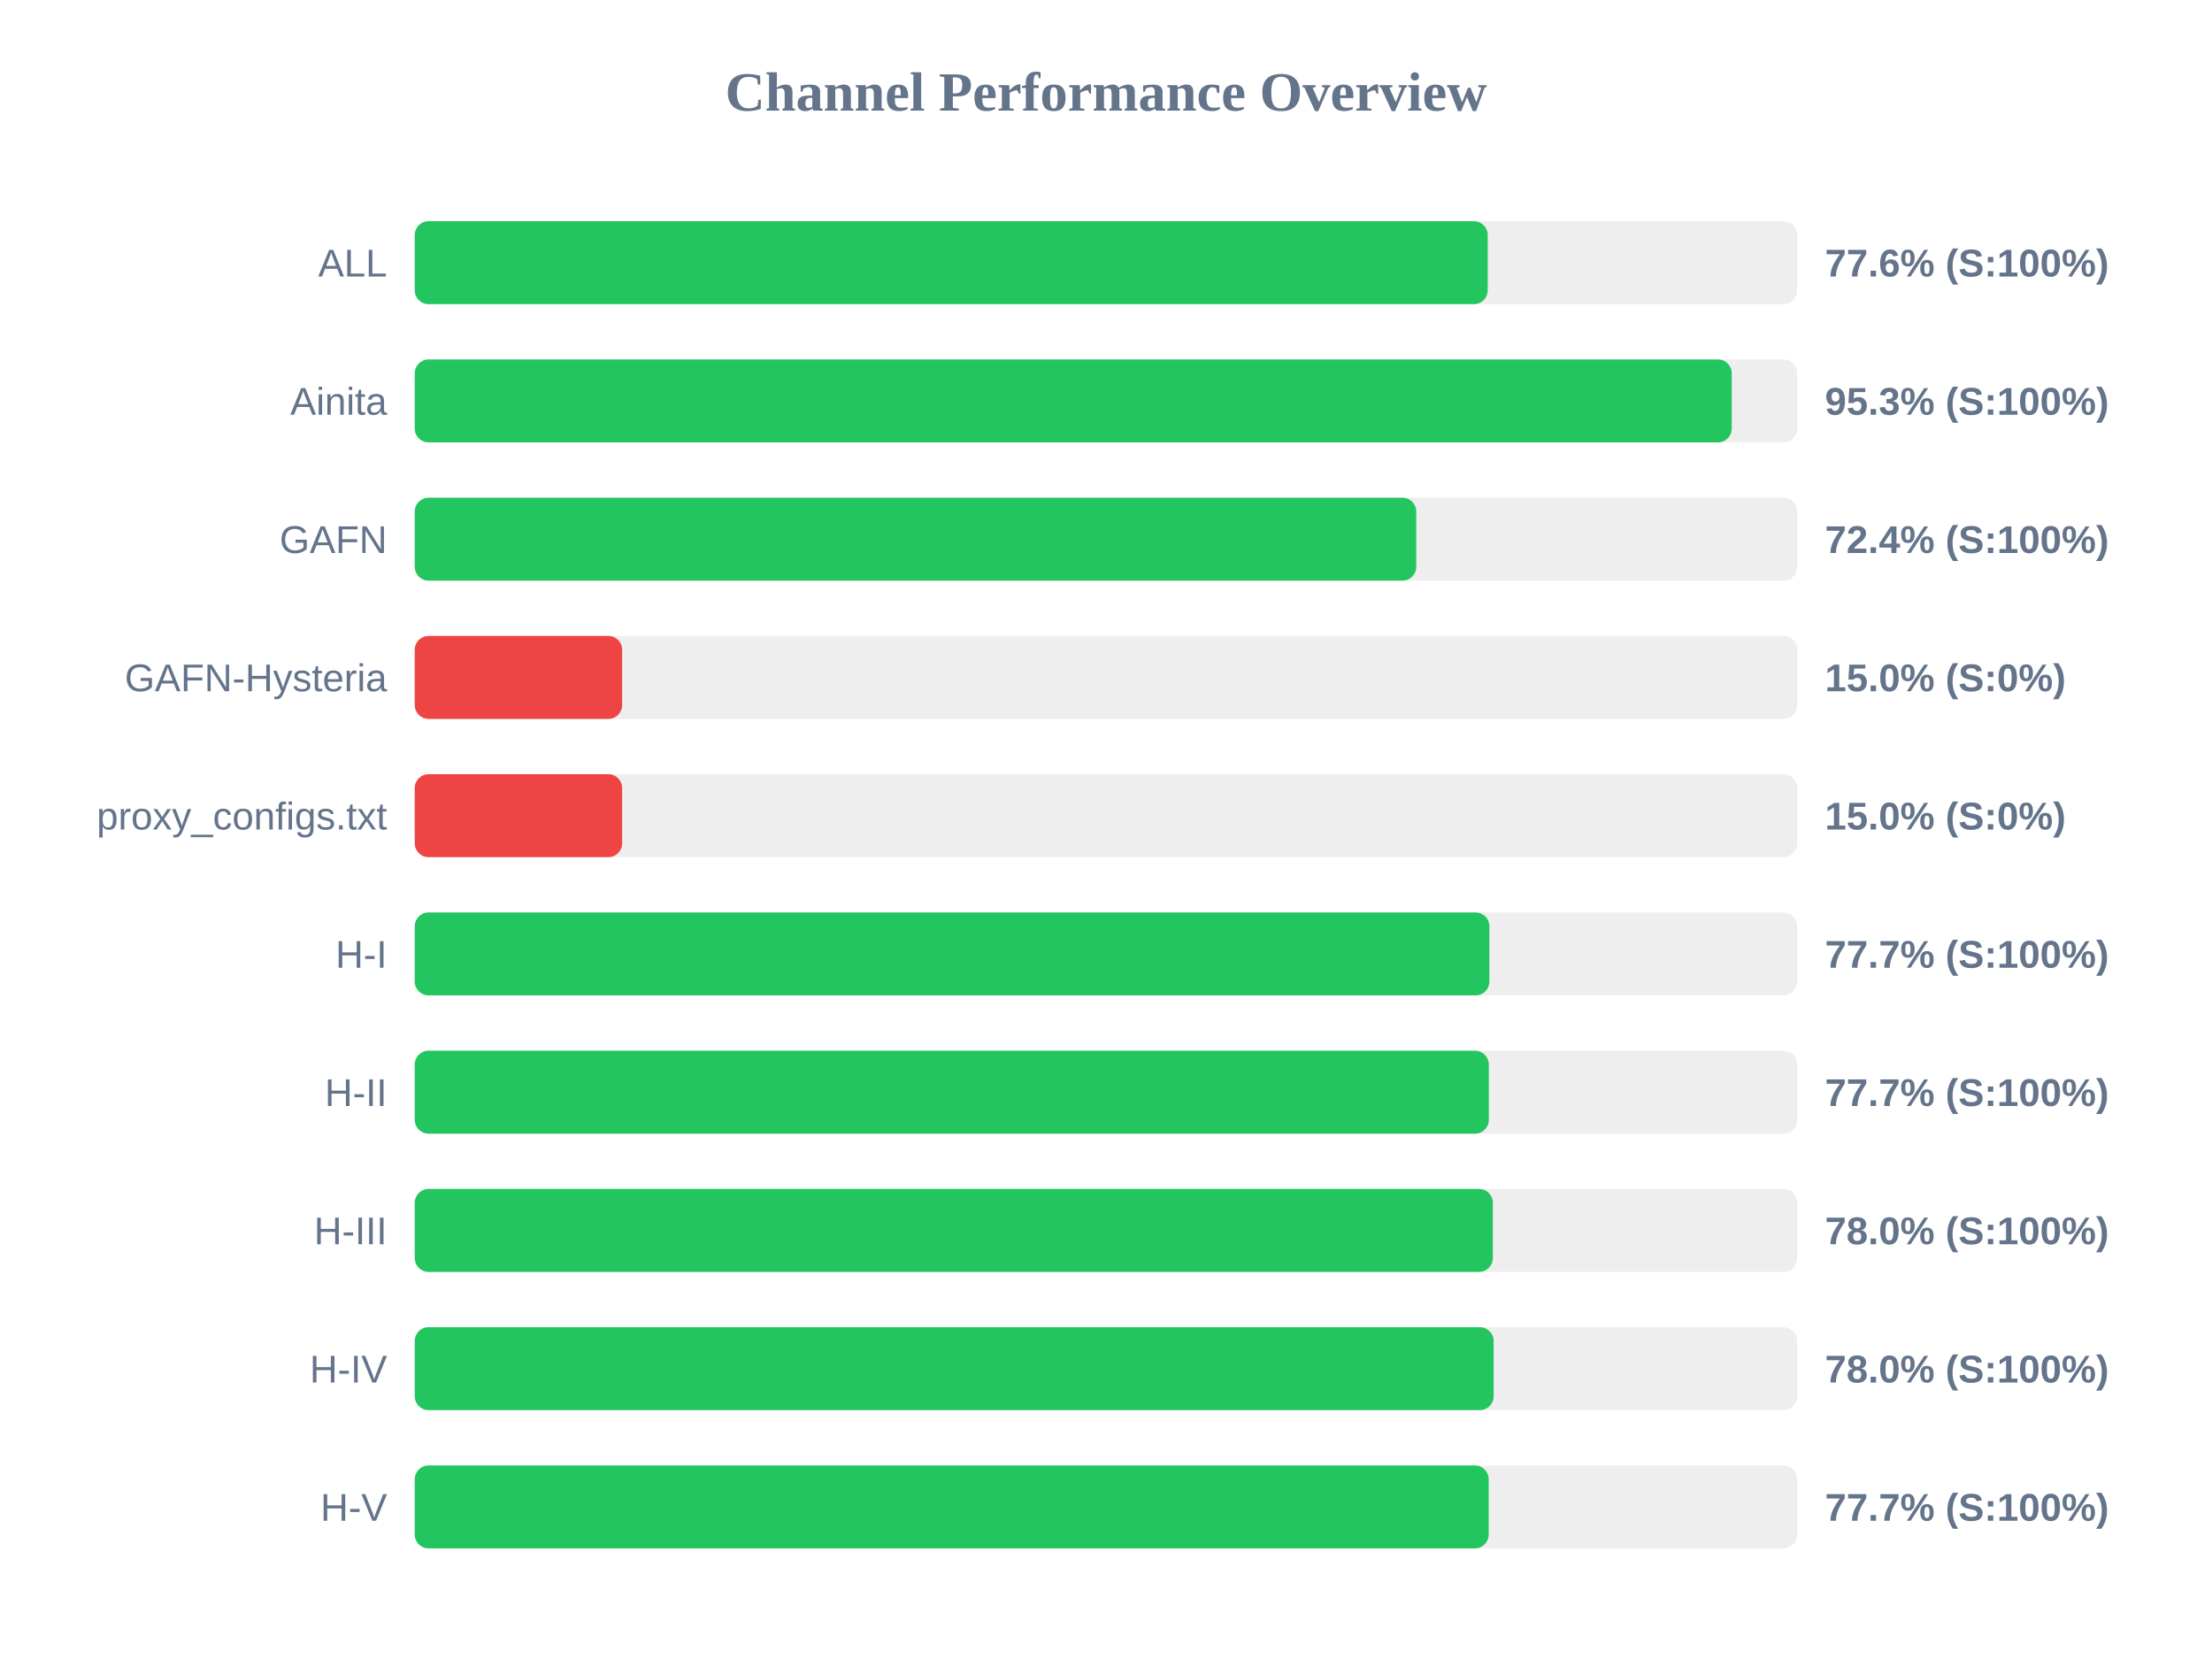
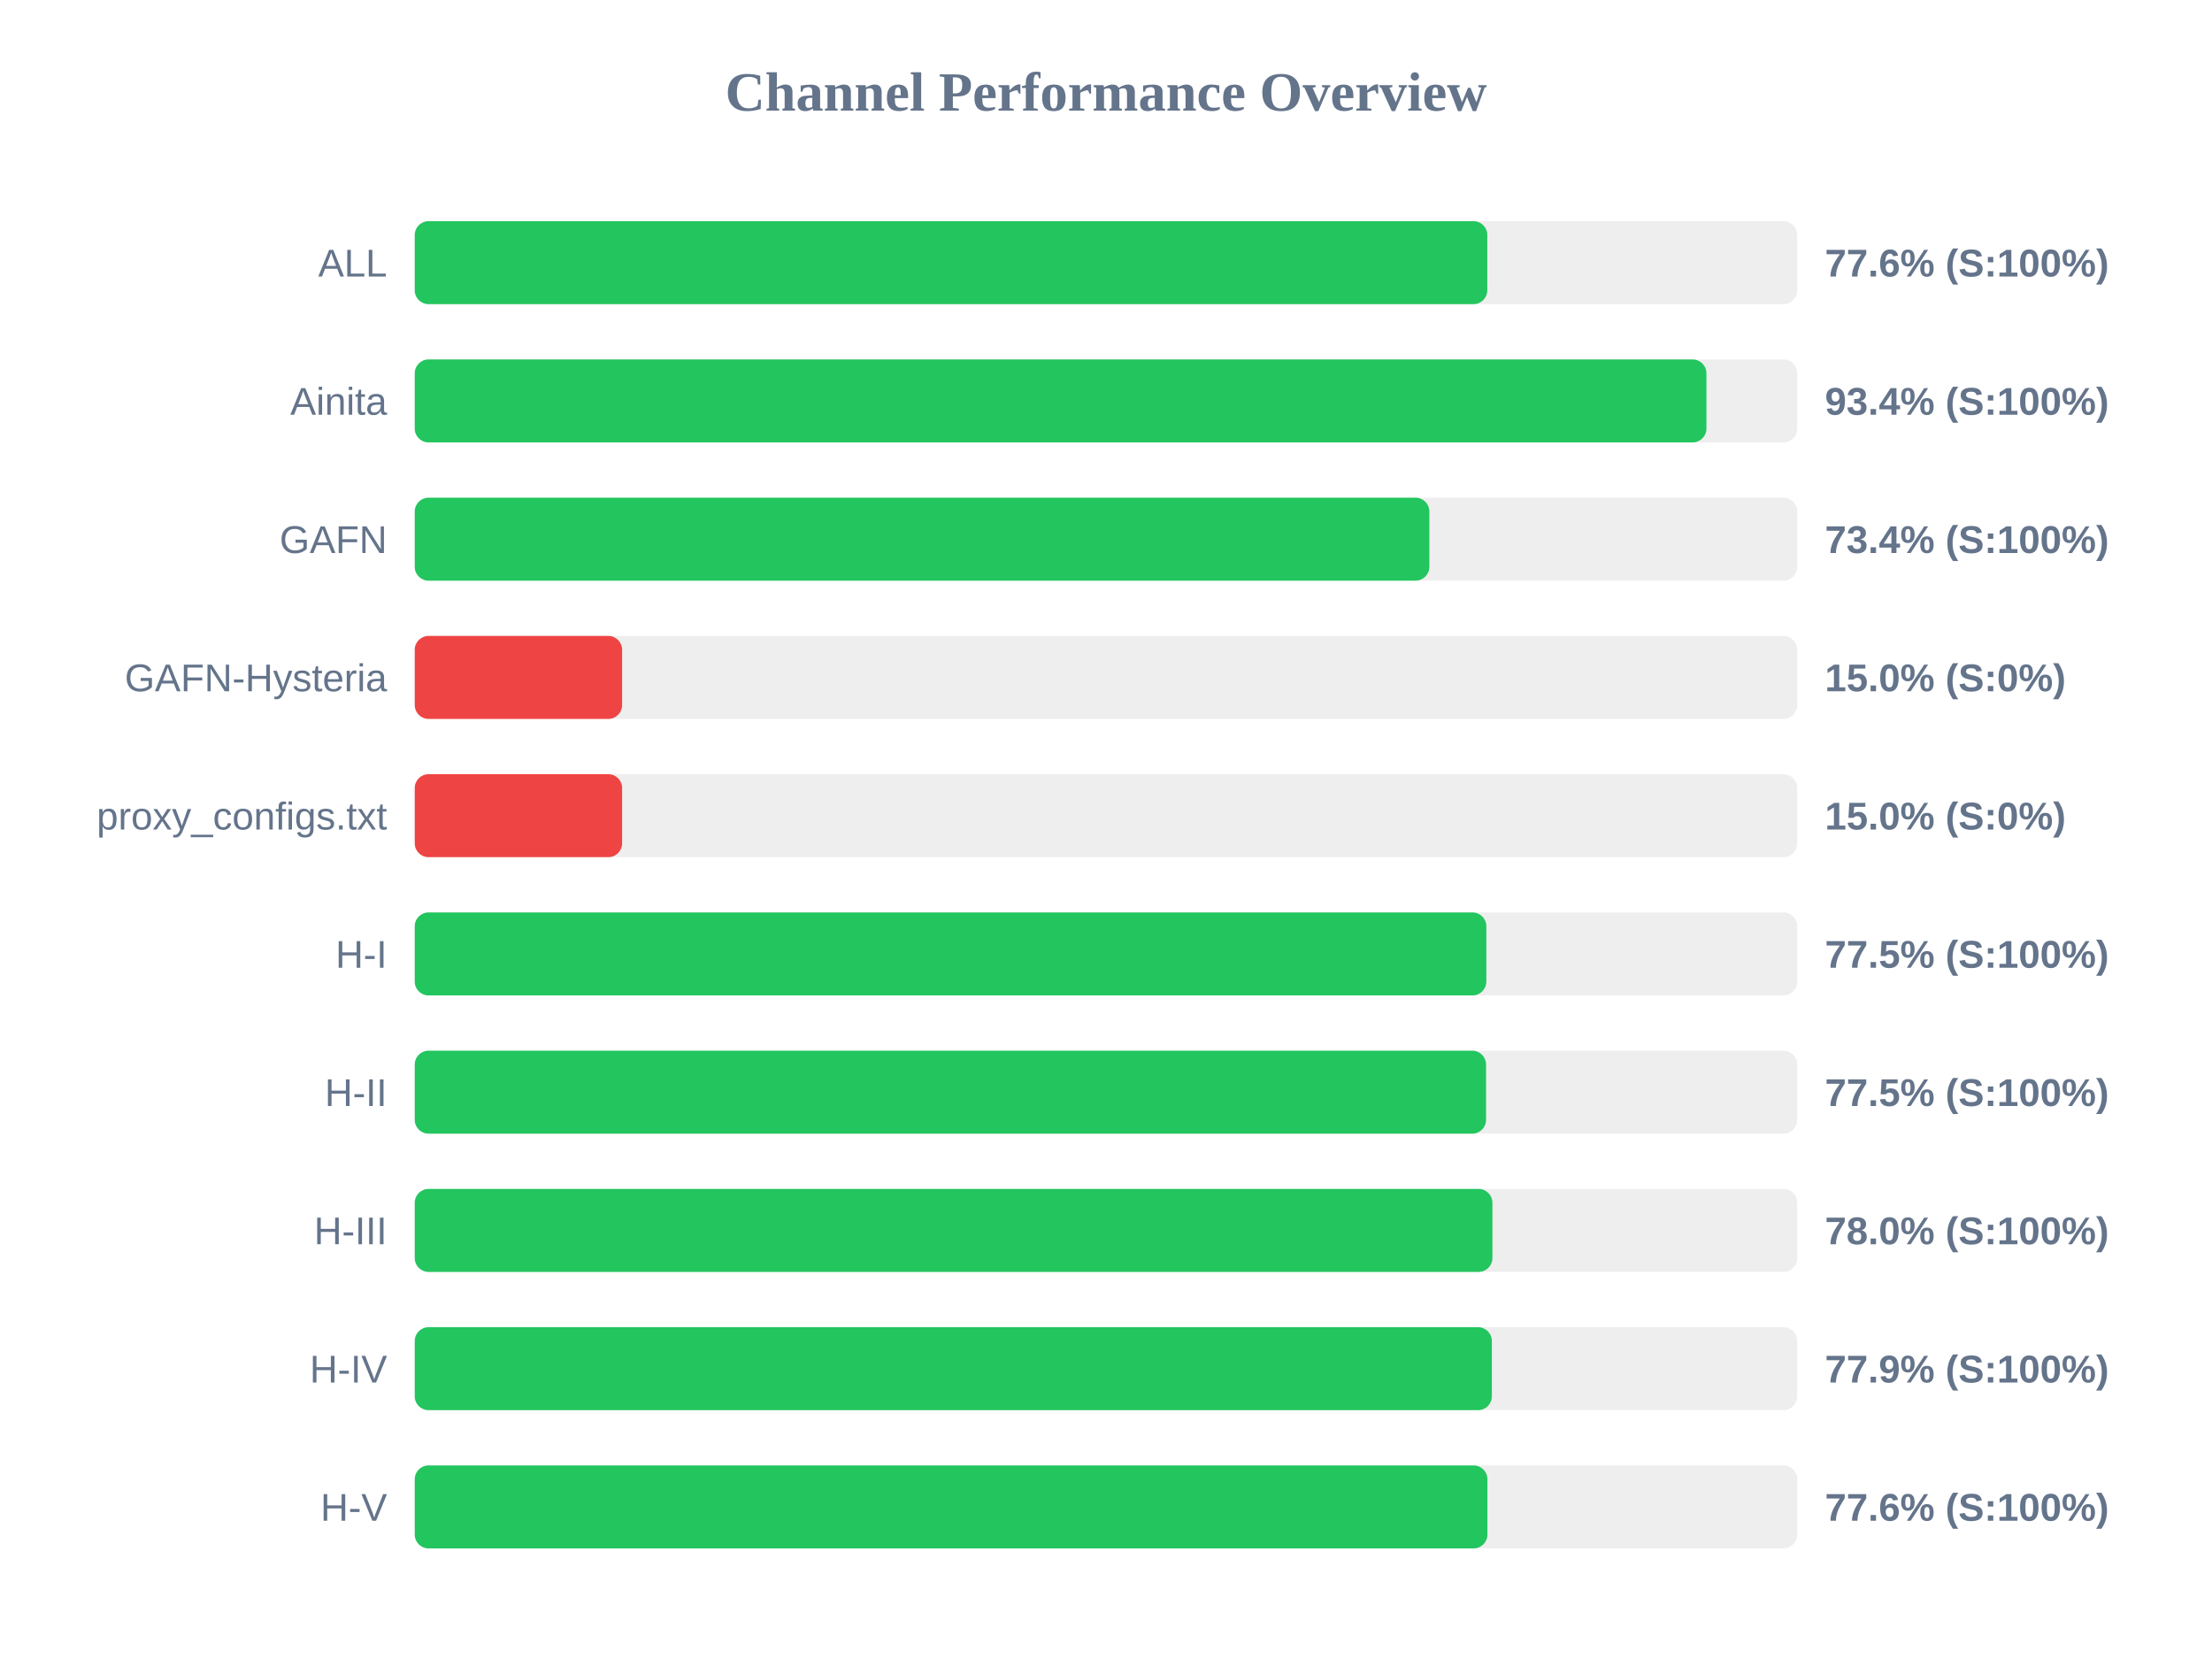
<svg xmlns="http://www.w3.org/2000/svg" width="800" height="600" version="1.1">
  <style>
        .row { font: 14px Arial; fill: #64748b; }
        .score { font: bold 14px Arial; fill: #64748b; }
    </style>
  <text x="400" y="40" text-anchor="middle" font-size="20px" font-weight="bold" fill="#64748b">Channel Performance Overview</text>
  <rect x="150" y="80" width="500" height="30" fill="#eee" rx="5" />
-   <rect x="150" y="80" width="388.05" height="30" fill="#22c55e" rx="5" />
+   <rect x="150" y="80" width="387.9" height="30" fill="#22c55e" rx="5" />
  <text x="140" y="100" text-anchor="end" class="row">ALL</text>
  <text x="660" y="100" text-anchor="start" class="score">77.6% (S:100%)</text>
  <rect x="150" y="130" width="500" height="30" fill="#eee" rx="5" />
-   <rect x="150" y="130" width="476.3" height="30" fill="#22c55e" rx="5" />
+   <rect x="150" y="130" width="467.15" height="30" fill="#22c55e" rx="5" />
  <text x="140" y="150" text-anchor="end" class="row">Ainita</text>
-   <text x="660" y="150" text-anchor="start" class="score">95.3% (S:100%)</text>
+   <text x="660" y="150" text-anchor="start" class="score">93.4% (S:100%)</text>
  <rect x="150" y="180" width="500" height="30" fill="#eee" rx="5" />
-   <rect x="150" y="180" width="362.2" height="30" fill="#22c55e" rx="5" />
+   <rect x="150" y="180" width="366.95" height="30" fill="#22c55e" rx="5" />
  <text x="140" y="200" text-anchor="end" class="row">GAFN</text>
-   <text x="660" y="200" text-anchor="start" class="score">72.4% (S:100%)</text>
+   <text x="660" y="200" text-anchor="start" class="score">73.4% (S:100%)</text>
  <rect x="150" y="230" width="500" height="30" fill="#eee" rx="5" />
  <rect x="150" y="230" width="75.0" height="30" fill="#ef4444" rx="5" />
  <text x="140" y="250" text-anchor="end" class="row">GAFN-Hysteria</text>
  <text x="660" y="250" text-anchor="start" class="score">15.0% (S:0%)</text>
  <rect x="150" y="280" width="500" height="30" fill="#eee" rx="5" />
  <rect x="150" y="280" width="75.0" height="30" fill="#ef4444" rx="5" />
  <text x="140" y="300" text-anchor="end" class="row">proxy_configs.txt</text>
  <text x="660" y="300" text-anchor="start" class="score">15.0% (S:0%)</text>
  <rect x="150" y="330" width="500" height="30" fill="#eee" rx="5" />
-   <rect x="150" y="330" width="388.65" height="30" fill="#22c55e" rx="5" />
+   <rect x="150" y="330" width="387.55" height="30" fill="#22c55e" rx="5" />
  <text x="140" y="350" text-anchor="end" class="row">H-I</text>
-   <text x="660" y="350" text-anchor="start" class="score">77.7% (S:100%)</text>
+   <text x="660" y="350" text-anchor="start" class="score">77.5% (S:100%)</text>
  <rect x="150" y="380" width="500" height="30" fill="#eee" rx="5" />
-   <rect x="150" y="380" width="388.45" height="30" fill="#22c55e" rx="5" />
+   <rect x="150" y="380" width="387.45" height="30" fill="#22c55e" rx="5" />
  <text x="140" y="400" text-anchor="end" class="row">H-II</text>
-   <text x="660" y="400" text-anchor="start" class="score">77.7% (S:100%)</text>
+   <text x="660" y="400" text-anchor="start" class="score">77.5% (S:100%)</text>
  <rect x="150" y="430" width="500" height="30" fill="#eee" rx="5" />
-   <rect x="150" y="430" width="389.9" height="30" fill="#22c55e" rx="5" />
+   <rect x="150" y="430" width="389.75" height="30" fill="#22c55e" rx="5" />
  <text x="140" y="450" text-anchor="end" class="row">H-III</text>
  <text x="660" y="450" text-anchor="start" class="score">78.0% (S:100%)</text>
  <rect x="150" y="480" width="500" height="30" fill="#eee" rx="5" />
-   <rect x="150" y="480" width="390.2" height="30" fill="#22c55e" rx="5" />
+   <rect x="150" y="480" width="389.55" height="30" fill="#22c55e" rx="5" />
  <text x="140" y="500" text-anchor="end" class="row">H-IV</text>
-   <text x="660" y="500" text-anchor="start" class="score">78.0% (S:100%)</text>
+   <text x="660" y="500" text-anchor="start" class="score">77.9% (S:100%)</text>
  <rect x="150" y="530" width="500" height="30" fill="#eee" rx="5" />
-   <rect x="150" y="530" width="388.4" height="30" fill="#22c55e" rx="5" />
+   <rect x="150" y="530" width="387.95" height="30" fill="#22c55e" rx="5" />
  <text x="140" y="550" text-anchor="end" class="row">H-V</text>
-   <text x="660" y="550" text-anchor="start" class="score">77.7% (S:100%)</text>
+   <text x="660" y="550" text-anchor="start" class="score">77.6% (S:100%)</text>
</svg>
